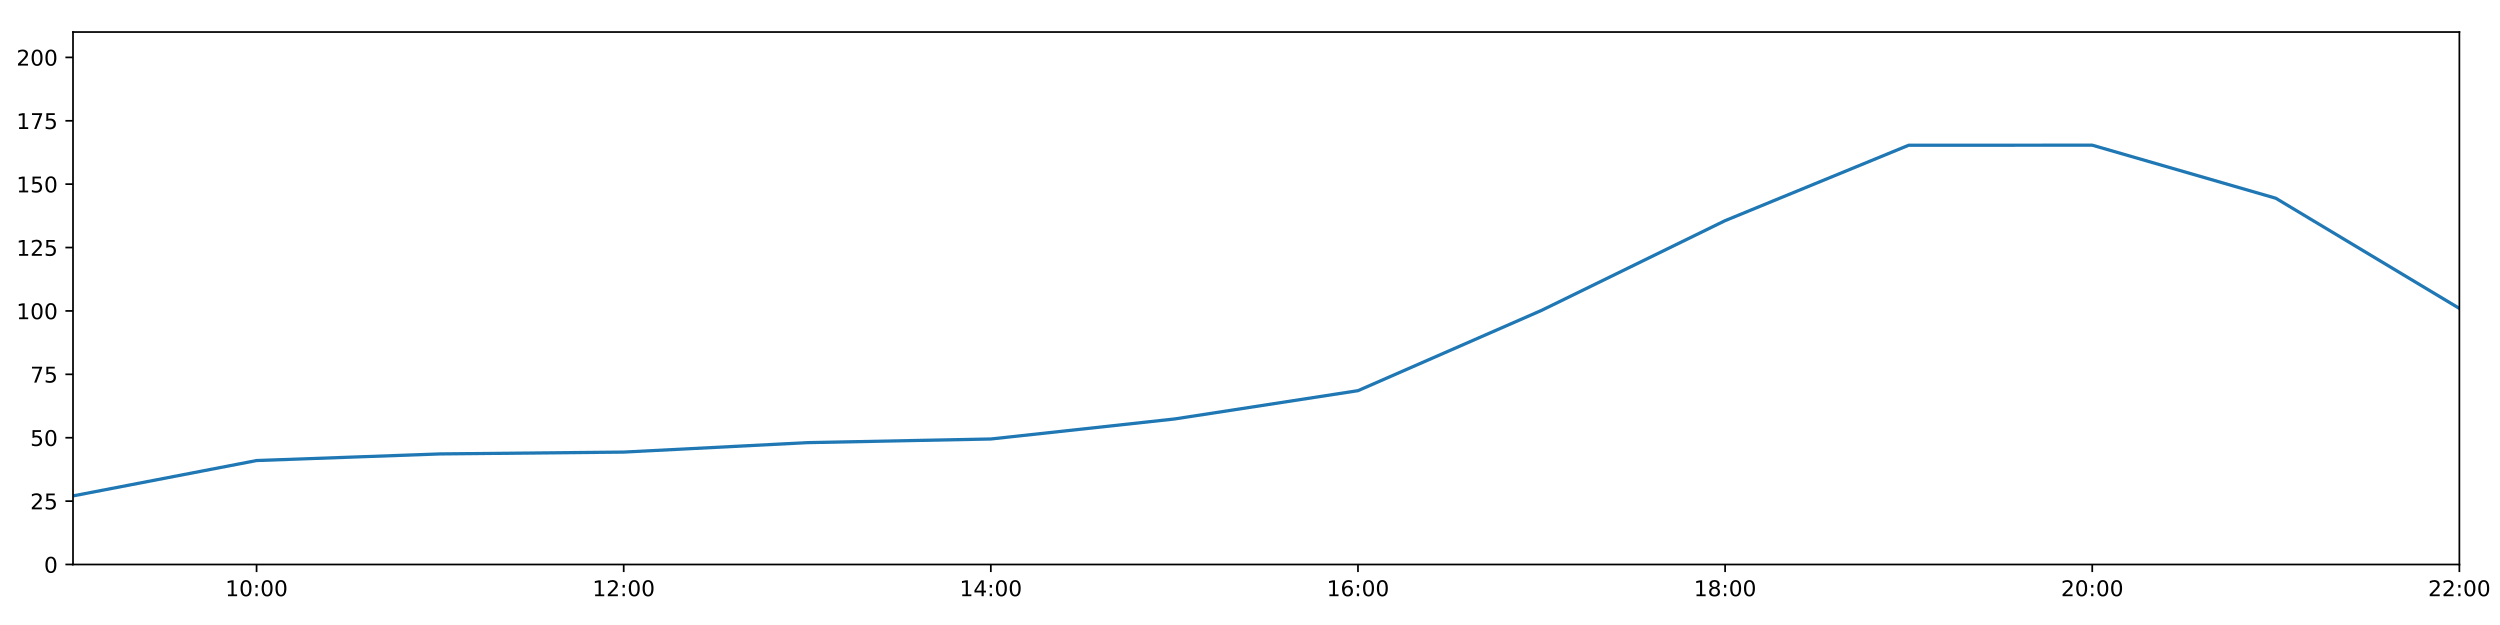
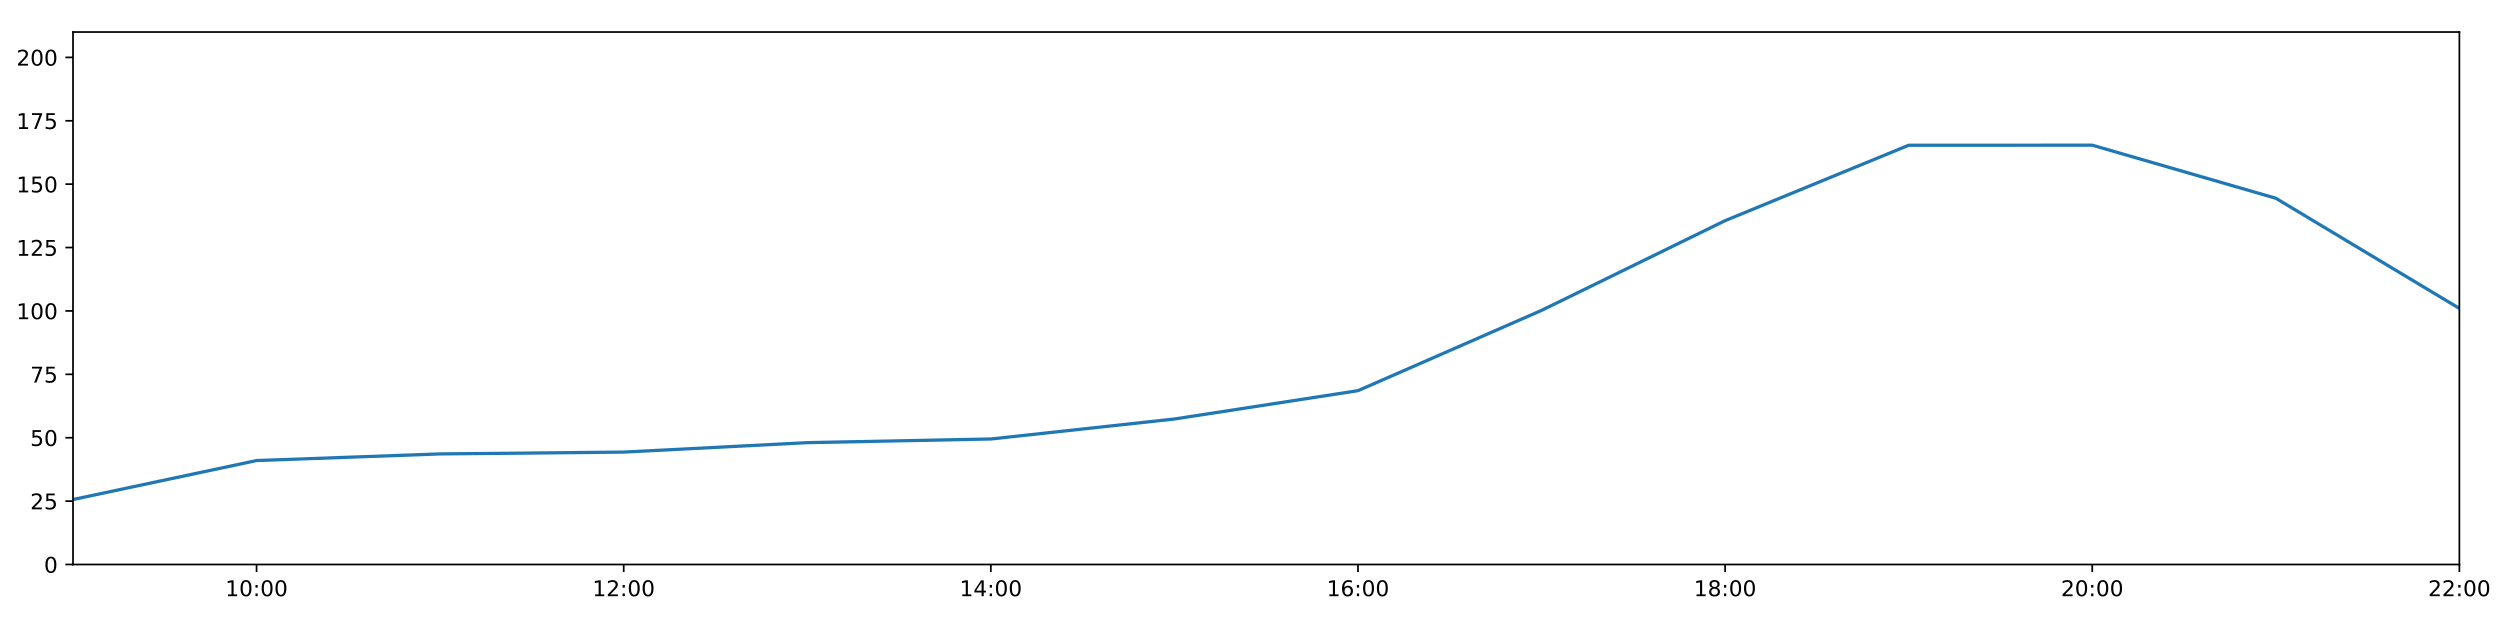
<svg xmlns="http://www.w3.org/2000/svg" xmlns:xlink="http://www.w3.org/1999/xlink" height="288pt" version="1.1" viewBox="0 0 1152 288" width="1152pt">
  <defs>
    <style type="text/css">
*{stroke-linecap:butt;stroke-linejoin:round;}
  </style>
  </defs>
  <g id="figure_1">
    <g id="patch_1">
      <path d="M 0 288  L 1152 288  L 1152 0  L 0 0  z " style="fill:#ffffff;" />
    </g>
    <g id="axes_1">
      <g id="patch_2">
        <path d="M 33.64 260.12  L 1133.28 260.12  L 1133.28 14.76  L 33.64 14.76  z " style="fill:#ffffff;" />
      </g>
      <g id="matplotlib.axis_1">
        <g id="xtick_1">
          <g id="line2d_1">
            <defs>
-               <path d="M 0 0  L 0 3.5  " id="m0c2c9c9324" style="stroke:#000000;stroke-width:0.8;" />
-             </defs>
-             <g>
-               <use style="stroke:#000000;stroke-width:0.8;" x="118.228" xlink:href="#m0c2c9c9324" y="260.12" />
+               <path d="M 0 0  L 0 3.5  " id="m2c86f8e534" style="stroke:#000000;stroke-width:0.8;" />
+             </defs>
+             <g>
+               <use style="stroke:#000000;stroke-width:0.8;" x="118.228" xlink:href="#m2c86f8e534" y="260.12" />
            </g>
          </g>
          <g id="text_1">
            <defs>
              <path d="M 12.406 8.297  L 28.516 8.297  L 28.516 63.922  L 10.984 60.406  L 10.984 69.391  L 28.422 72.906  L 38.281 72.906  L 38.281 8.297  L 54.391 8.297  L 54.391 0  L 12.406 0  z " id="DejaVuSans-49" />
              <path d="M 31.781 66.406  Q 24.172 66.406 20.328 58.906  Q 16.5 51.422 16.5 36.375  Q 16.5 21.391 20.328 13.891  Q 24.172 6.391 31.781 6.391  Q 39.453 6.391 43.281 13.891  Q 47.125 21.391 47.125 36.375  Q 47.125 51.422 43.281 58.906  Q 39.453 66.406 31.781 66.406  z M 31.781 74.219  Q 44.047 74.219 50.516 64.516  Q 56.984 54.828 56.984 36.375  Q 56.984 17.969 50.516 8.266  Q 44.047 -1.422 31.781 -1.422  Q 19.531 -1.422 13.062 8.266  Q 6.594 17.969 6.594 36.375  Q 6.594 54.828 13.062 64.516  Q 19.531 74.219 31.781 74.219  z " id="DejaVuSans-48" />
              <path d="M 11.719 12.406  L 22.016 12.406  L 22.016 0  L 11.719 0  z M 11.719 51.703  L 22.016 51.703  L 22.016 39.312  L 11.719 39.312  z " id="DejaVuSans-58" />
            </defs>
            <g transform="translate(103.8183 274.7184)scale(0.1 -0.1)">
              <use xlink:href="#DejaVuSans-49" />
              <use x="63.623" xlink:href="#DejaVuSans-48" />
              <use x="127.246" xlink:href="#DejaVuSans-58" />
              <use x="160.938" xlink:href="#DejaVuSans-48" />
              <use x="224.561" xlink:href="#DejaVuSans-48" />
            </g>
          </g>
        </g>
        <g id="xtick_2">
          <g id="line2d_2">
            <g>
-               <use style="stroke:#000000;stroke-width:0.8;" x="287.403" xlink:href="#m0c2c9c9324" y="260.12" />
+               <use style="stroke:#000000;stroke-width:0.8;" x="287.403" xlink:href="#m2c86f8e534" y="260.12" />
            </g>
          </g>
          <g id="text_2">
            <defs>
              <path d="M 19.188 8.297  L 53.609 8.297  L 53.609 0  L 7.328 0  L 7.328 8.297  Q 12.938 14.109 22.625 23.891  Q 32.328 33.688 34.812 36.531  Q 39.547 41.844 41.422 45.531  Q 43.312 49.219 43.312 52.781  Q 43.312 58.594 39.234 62.25  Q 35.156 65.922 28.609 65.922  Q 23.969 65.922 18.812 64.312  Q 13.672 62.703 7.812 59.422  L 7.812 69.391  Q 13.766 71.781 18.938 73  Q 24.125 74.219 28.422 74.219  Q 39.75 74.219 46.484 68.547  Q 53.219 62.891 53.219 53.422  Q 53.219 48.922 51.531 44.891  Q 49.859 40.875 45.406 35.406  Q 44.188 33.984 37.641 27.219  Q 31.109 20.453 19.188 8.297  z " id="DejaVuSans-50" />
            </defs>
            <g transform="translate(272.9937 274.7184)scale(0.1 -0.1)">
              <use xlink:href="#DejaVuSans-49" />
              <use x="63.623" xlink:href="#DejaVuSans-50" />
              <use x="127.246" xlink:href="#DejaVuSans-58" />
              <use x="160.938" xlink:href="#DejaVuSans-48" />
              <use x="224.561" xlink:href="#DejaVuSans-48" />
            </g>
          </g>
        </g>
        <g id="xtick_3">
          <g id="line2d_3">
            <g>
-               <use style="stroke:#000000;stroke-width:0.8;" x="456.578" xlink:href="#m0c2c9c9324" y="260.12" />
+               <use style="stroke:#000000;stroke-width:0.8;" x="456.578" xlink:href="#m2c86f8e534" y="260.12" />
            </g>
          </g>
          <g id="text_3">
            <defs>
              <path d="M 37.797 64.312  L 12.891 25.391  L 37.797 25.391  z M 35.203 72.906  L 47.609 72.906  L 47.609 25.391  L 58.016 25.391  L 58.016 17.188  L 47.609 17.188  L 47.609 0  L 37.797 0  L 37.797 17.188  L 4.891 17.188  L 4.891 26.703  z " id="DejaVuSans-52" />
            </defs>
            <g transform="translate(442.1691 274.7184)scale(0.1 -0.1)">
              <use xlink:href="#DejaVuSans-49" />
              <use x="63.623" xlink:href="#DejaVuSans-52" />
              <use x="127.246" xlink:href="#DejaVuSans-58" />
              <use x="160.938" xlink:href="#DejaVuSans-48" />
              <use x="224.561" xlink:href="#DejaVuSans-48" />
            </g>
          </g>
        </g>
        <g id="xtick_4">
          <g id="line2d_4">
            <g>
-               <use style="stroke:#000000;stroke-width:0.8;" x="625.754" xlink:href="#m0c2c9c9324" y="260.12" />
+               <use style="stroke:#000000;stroke-width:0.8;" x="625.754" xlink:href="#m2c86f8e534" y="260.12" />
            </g>
          </g>
          <g id="text_4">
            <defs>
              <path d="M 33.016 40.375  Q 26.375 40.375 22.484 35.828  Q 18.609 31.297 18.609 23.391  Q 18.609 15.531 22.484 10.953  Q 26.375 6.391 33.016 6.391  Q 39.656 6.391 43.531 10.953  Q 47.406 15.531 47.406 23.391  Q 47.406 31.297 43.531 35.828  Q 39.656 40.375 33.016 40.375  z M 52.594 71.297  L 52.594 62.312  Q 48.875 64.062 45.094 64.984  Q 41.312 65.922 37.594 65.922  Q 27.828 65.922 22.672 59.328  Q 17.531 52.734 16.797 39.406  Q 19.672 43.656 24.016 45.922  Q 28.375 48.188 33.594 48.188  Q 44.578 48.188 50.953 41.516  Q 57.328 34.859 57.328 23.391  Q 57.328 12.156 50.688 5.359  Q 44.047 -1.422 33.016 -1.422  Q 20.359 -1.422 13.672 8.266  Q 6.984 17.969 6.984 36.375  Q 6.984 53.656 15.188 63.938  Q 23.391 74.219 37.203 74.219  Q 40.922 74.219 44.703 73.484  Q 48.484 72.75 52.594 71.297  z " id="DejaVuSans-54" />
            </defs>
            <g transform="translate(611.3445 274.7184)scale(0.1 -0.1)">
              <use xlink:href="#DejaVuSans-49" />
              <use x="63.623" xlink:href="#DejaVuSans-54" />
              <use x="127.246" xlink:href="#DejaVuSans-58" />
              <use x="160.938" xlink:href="#DejaVuSans-48" />
              <use x="224.561" xlink:href="#DejaVuSans-48" />
            </g>
          </g>
        </g>
        <g id="xtick_5">
          <g id="line2d_5">
            <g>
-               <use style="stroke:#000000;stroke-width:0.8;" x="794.929" xlink:href="#m0c2c9c9324" y="260.12" />
+               <use style="stroke:#000000;stroke-width:0.8;" x="794.929" xlink:href="#m2c86f8e534" y="260.12" />
            </g>
          </g>
          <g id="text_5">
            <defs>
              <path d="M 31.781 34.625  Q 24.75 34.625 20.719 30.859  Q 16.703 27.094 16.703 20.516  Q 16.703 13.922 20.719 10.156  Q 24.75 6.391 31.781 6.391  Q 38.812 6.391 42.859 10.172  Q 46.922 13.969 46.922 20.516  Q 46.922 27.094 42.891 30.859  Q 38.875 34.625 31.781 34.625  z M 21.922 38.812  Q 15.578 40.375 12.031 44.719  Q 8.5 49.078 8.5 55.328  Q 8.5 64.062 14.719 69.141  Q 20.953 74.219 31.781 74.219  Q 42.672 74.219 48.875 69.141  Q 55.078 64.062 55.078 55.328  Q 55.078 49.078 51.531 44.719  Q 48 40.375 41.703 38.812  Q 48.828 37.156 52.797 32.312  Q 56.781 27.484 56.781 20.516  Q 56.781 9.906 50.312 4.234  Q 43.844 -1.422 31.781 -1.422  Q 19.734 -1.422 13.25 4.234  Q 6.781 9.906 6.781 20.516  Q 6.781 27.484 10.781 32.312  Q 14.797 37.156 21.922 38.812  z M 18.312 54.391  Q 18.312 48.734 21.844 45.562  Q 25.391 42.391 31.781 42.391  Q 38.141 42.391 41.719 45.562  Q 45.312 48.734 45.312 54.391  Q 45.312 60.062 41.719 63.234  Q 38.141 66.406 31.781 66.406  Q 25.391 66.406 21.844 63.234  Q 18.312 60.062 18.312 54.391  z " id="DejaVuSans-56" />
            </defs>
            <g transform="translate(780.5199 274.7184)scale(0.1 -0.1)">
              <use xlink:href="#DejaVuSans-49" />
              <use x="63.623" xlink:href="#DejaVuSans-56" />
              <use x="127.246" xlink:href="#DejaVuSans-58" />
              <use x="160.938" xlink:href="#DejaVuSans-48" />
              <use x="224.561" xlink:href="#DejaVuSans-48" />
            </g>
          </g>
        </g>
        <g id="xtick_6">
          <g id="line2d_6">
            <g>
-               <use style="stroke:#000000;stroke-width:0.8;" x="964.105" xlink:href="#m0c2c9c9324" y="260.12" />
+               <use style="stroke:#000000;stroke-width:0.8;" x="964.105" xlink:href="#m2c86f8e534" y="260.12" />
            </g>
          </g>
          <g id="text_6">
            <g transform="translate(949.6952 274.7184)scale(0.1 -0.1)">
              <use xlink:href="#DejaVuSans-50" />
              <use x="63.623" xlink:href="#DejaVuSans-48" />
              <use x="127.246" xlink:href="#DejaVuSans-58" />
              <use x="160.938" xlink:href="#DejaVuSans-48" />
              <use x="224.561" xlink:href="#DejaVuSans-48" />
            </g>
          </g>
        </g>
        <g id="xtick_7">
          <g id="line2d_7">
            <g>
-               <use style="stroke:#000000;stroke-width:0.8;" x="1133.28" xlink:href="#m0c2c9c9324" y="260.12" />
+               <use style="stroke:#000000;stroke-width:0.8;" x="1133.28" xlink:href="#m2c86f8e534" y="260.12" />
            </g>
          </g>
          <g id="text_7">
            <g transform="translate(1118.871 274.7184)scale(0.1 -0.1)">
              <use xlink:href="#DejaVuSans-50" />
              <use x="63.623" xlink:href="#DejaVuSans-50" />
              <use x="127.246" xlink:href="#DejaVuSans-58" />
              <use x="160.938" xlink:href="#DejaVuSans-48" />
              <use x="224.561" xlink:href="#DejaVuSans-48" />
            </g>
          </g>
        </g>
      </g>
      <g id="matplotlib.axis_2">
        <g id="ytick_1">
          <g id="line2d_8">
            <defs>
-               <path d="M 0 0  L -3.5 0  " id="md12d7cf284" style="stroke:#000000;stroke-width:0.8;" />
-             </defs>
-             <g>
-               <use style="stroke:#000000;stroke-width:0.8;" x="33.64" xlink:href="#md12d7cf284" y="260.12" />
+               <path d="M 0 0  L -3.5 0  " id="mda9bdf00de" style="stroke:#000000;stroke-width:0.8;" />
+             </defs>
+             <g>
+               <use style="stroke:#000000;stroke-width:0.8;" x="33.64" xlink:href="#mda9bdf00de" y="260.12" />
            </g>
          </g>
          <g id="text_8">
            <g transform="translate(20.2775 263.9192)scale(0.1 -0.1)">
              <use xlink:href="#DejaVuSans-48" />
            </g>
          </g>
        </g>
        <g id="ytick_2">
          <g id="line2d_9">
            <g>
-               <use style="stroke:#000000;stroke-width:0.8;" x="33.64" xlink:href="#md12d7cf284" y="230.91" />
+               <use style="stroke:#000000;stroke-width:0.8;" x="33.64" xlink:href="#mda9bdf00de" y="230.91" />
            </g>
          </g>
          <g id="text_9">
            <defs>
              <path d="M 10.797 72.906  L 49.516 72.906  L 49.516 64.594  L 19.828 64.594  L 19.828 46.734  Q 21.969 47.469 24.109 47.828  Q 26.266 48.188 28.422 48.188  Q 40.625 48.188 47.75 41.5  Q 54.891 34.812 54.891 23.391  Q 54.891 11.625 47.562 5.094  Q 40.234 -1.422 26.906 -1.422  Q 22.312 -1.422 17.547 -0.641  Q 12.797 0.141 7.719 1.703  L 7.719 11.625  Q 12.109 9.234 16.797 8.062  Q 21.484 6.891 26.703 6.891  Q 35.156 6.891 40.078 11.328  Q 45.016 15.766 45.016 23.391  Q 45.016 31 40.078 35.438  Q 35.156 39.891 26.703 39.891  Q 22.75 39.891 18.812 39.016  Q 14.891 38.141 10.797 36.281  z " id="DejaVuSans-53" />
            </defs>
            <g transform="translate(13.915 234.7097)scale(0.1 -0.1)">
              <use xlink:href="#DejaVuSans-50" />
              <use x="63.623" xlink:href="#DejaVuSans-53" />
            </g>
          </g>
        </g>
        <g id="ytick_3">
          <g id="line2d_10">
            <g>
-               <use style="stroke:#000000;stroke-width:0.8;" x="33.64" xlink:href="#md12d7cf284" y="201.701" />
+               <use style="stroke:#000000;stroke-width:0.8;" x="33.64" xlink:href="#mda9bdf00de" y="201.701" />
            </g>
          </g>
          <g id="text_10">
            <g transform="translate(13.915 205.5002)scale(0.1 -0.1)">
              <use xlink:href="#DejaVuSans-53" />
              <use x="63.623" xlink:href="#DejaVuSans-48" />
            </g>
          </g>
        </g>
        <g id="ytick_4">
          <g id="line2d_11">
            <g>
-               <use style="stroke:#000000;stroke-width:0.8;" x="33.64" xlink:href="#md12d7cf284" y="172.491" />
+               <use style="stroke:#000000;stroke-width:0.8;" x="33.64" xlink:href="#mda9bdf00de" y="172.491" />
            </g>
          </g>
          <g id="text_11">
            <defs>
              <path d="M 8.203 72.906  L 55.078 72.906  L 55.078 68.703  L 28.609 0  L 18.312 0  L 43.219 64.594  L 8.203 64.594  z " id="DejaVuSans-55" />
            </defs>
            <g transform="translate(13.915 176.2906)scale(0.1 -0.1)">
              <use xlink:href="#DejaVuSans-55" />
              <use x="63.623" xlink:href="#DejaVuSans-53" />
            </g>
          </g>
        </g>
        <g id="ytick_5">
          <g id="line2d_12">
            <g>
-               <use style="stroke:#000000;stroke-width:0.8;" x="33.64" xlink:href="#md12d7cf284" y="143.282" />
+               <use style="stroke:#000000;stroke-width:0.8;" x="33.64" xlink:href="#mda9bdf00de" y="143.282" />
            </g>
          </g>
          <g id="text_12">
            <g transform="translate(7.5525 147.0811)scale(0.1 -0.1)">
              <use xlink:href="#DejaVuSans-49" />
              <use x="63.623" xlink:href="#DejaVuSans-48" />
              <use x="127.246" xlink:href="#DejaVuSans-48" />
            </g>
          </g>
        </g>
        <g id="ytick_6">
          <g id="line2d_13">
            <g>
-               <use style="stroke:#000000;stroke-width:0.8;" x="33.64" xlink:href="#md12d7cf284" y="114.072" />
+               <use style="stroke:#000000;stroke-width:0.8;" x="33.64" xlink:href="#mda9bdf00de" y="114.072" />
            </g>
          </g>
          <g id="text_13">
            <g transform="translate(7.5525 117.8716)scale(0.1 -0.1)">
              <use xlink:href="#DejaVuSans-49" />
              <use x="63.623" xlink:href="#DejaVuSans-50" />
              <use x="127.246" xlink:href="#DejaVuSans-53" />
            </g>
          </g>
        </g>
        <g id="ytick_7">
          <g id="line2d_14">
            <g>
-               <use style="stroke:#000000;stroke-width:0.8;" x="33.64" xlink:href="#md12d7cf284" y="84.863" />
+               <use style="stroke:#000000;stroke-width:0.8;" x="33.64" xlink:href="#mda9bdf00de" y="84.863" />
            </g>
          </g>
          <g id="text_14">
            <g transform="translate(7.5525 88.66208)scale(0.1 -0.1)">
              <use xlink:href="#DejaVuSans-49" />
              <use x="63.623" xlink:href="#DejaVuSans-53" />
              <use x="127.246" xlink:href="#DejaVuSans-48" />
            </g>
          </g>
        </g>
        <g id="ytick_8">
          <g id="line2d_15">
            <g>
-               <use style="stroke:#000000;stroke-width:0.8;" x="33.64" xlink:href="#md12d7cf284" y="55.653" />
+               <use style="stroke:#000000;stroke-width:0.8;" x="33.64" xlink:href="#mda9bdf00de" y="55.653" />
            </g>
          </g>
          <g id="text_15">
            <g transform="translate(7.5525 59.45255)scale(0.1 -0.1)">
              <use xlink:href="#DejaVuSans-49" />
              <use x="63.623" xlink:href="#DejaVuSans-55" />
              <use x="127.246" xlink:href="#DejaVuSans-53" />
            </g>
          </g>
        </g>
        <g id="ytick_9">
          <g id="line2d_16">
            <g>
-               <use style="stroke:#000000;stroke-width:0.8;" x="33.64" xlink:href="#md12d7cf284" y="26.444" />
+               <use style="stroke:#000000;stroke-width:0.8;" x="33.64" xlink:href="#mda9bdf00de" y="26.444" />
            </g>
          </g>
          <g id="text_16">
            <g transform="translate(7.5525 30.24303)scale(0.1 -0.1)">
              <use xlink:href="#DejaVuSans-50" />
              <use x="63.623" xlink:href="#DejaVuSans-48" />
              <use x="127.246" xlink:href="#DejaVuSans-48" />
            </g>
          </g>
        </g>
      </g>
      <g id="line2d_17">
-         <path clip-path="url(#p6aae51a48c)" d="M 33.64 228.509  L 118.228 212.216  L 202.815 209.166  L 287.403 208.322  L 371.991 203.969  L 456.578 202.285  L 541.166 193.068  L 625.754 180.021  L 710.342 143.022  L 794.929 101.675  L 879.517 66.925  L 964.105 66.899  L 1048.692 91.354  L 1133.28 142.114  " style="fill:none;stroke:#1f77b4;stroke-linecap:square;stroke-width:1.5;" />
+         <path clip-path="url(#pc55acab67f)" d="M 33.64 230.173  L 118.228 212.216  L 202.815 209.166  L 287.403 208.322  L 371.991 203.969  L 456.578 202.285  L 541.166 193.068  L 625.754 180.021  L 710.342 143.022  L 794.929 101.675  L 879.517 66.925  L 964.105 66.899  L 1048.692 91.354  L 1133.28 142.114  " style="fill:none;stroke:#1f77b4;stroke-linecap:square;stroke-width:1.5;" />
      </g>
      <g id="patch_3">
        <path d="M 33.64 260.12  L 33.64 14.76  " style="fill:none;stroke:#000000;stroke-linecap:square;stroke-linejoin:miter;stroke-width:0.8;" />
      </g>
      <g id="patch_4">
        <path d="M 1133.28 260.12  L 1133.28 14.76  " style="fill:none;stroke:#000000;stroke-linecap:square;stroke-linejoin:miter;stroke-width:0.8;" />
      </g>
      <g id="patch_5">
        <path d="M 33.64 260.12  L 1133.28 260.12  " style="fill:none;stroke:#000000;stroke-linecap:square;stroke-linejoin:miter;stroke-width:0.8;" />
      </g>
      <g id="patch_6">
        <path d="M 33.64 14.76  L 1133.28 14.76  " style="fill:none;stroke:#000000;stroke-linecap:square;stroke-linejoin:miter;stroke-width:0.8;" />
      </g>
    </g>
  </g>
  <defs>
-     <clipPath id="p6aae51a48c">
+     <clipPath id="pc55acab67f">
      <rect height="245.36" width="1099.64" x="33.64" y="14.76" />
    </clipPath>
  </defs>
</svg>
